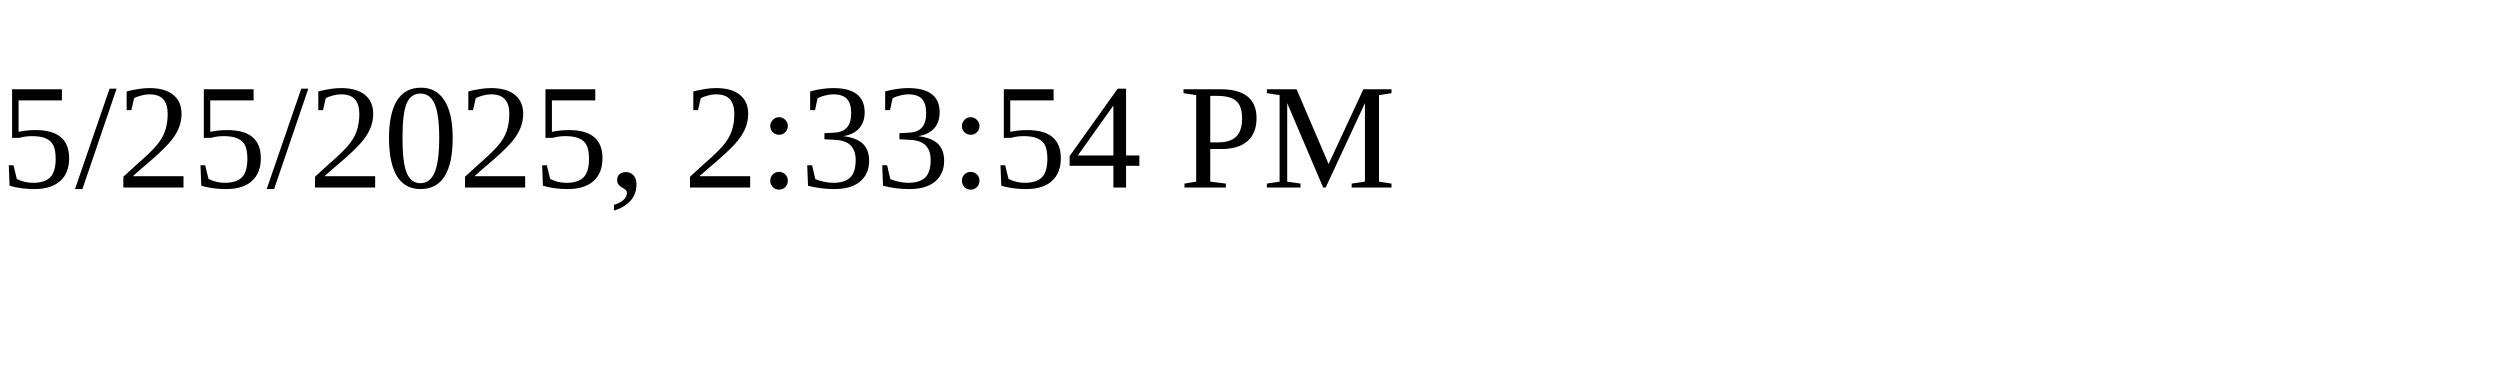
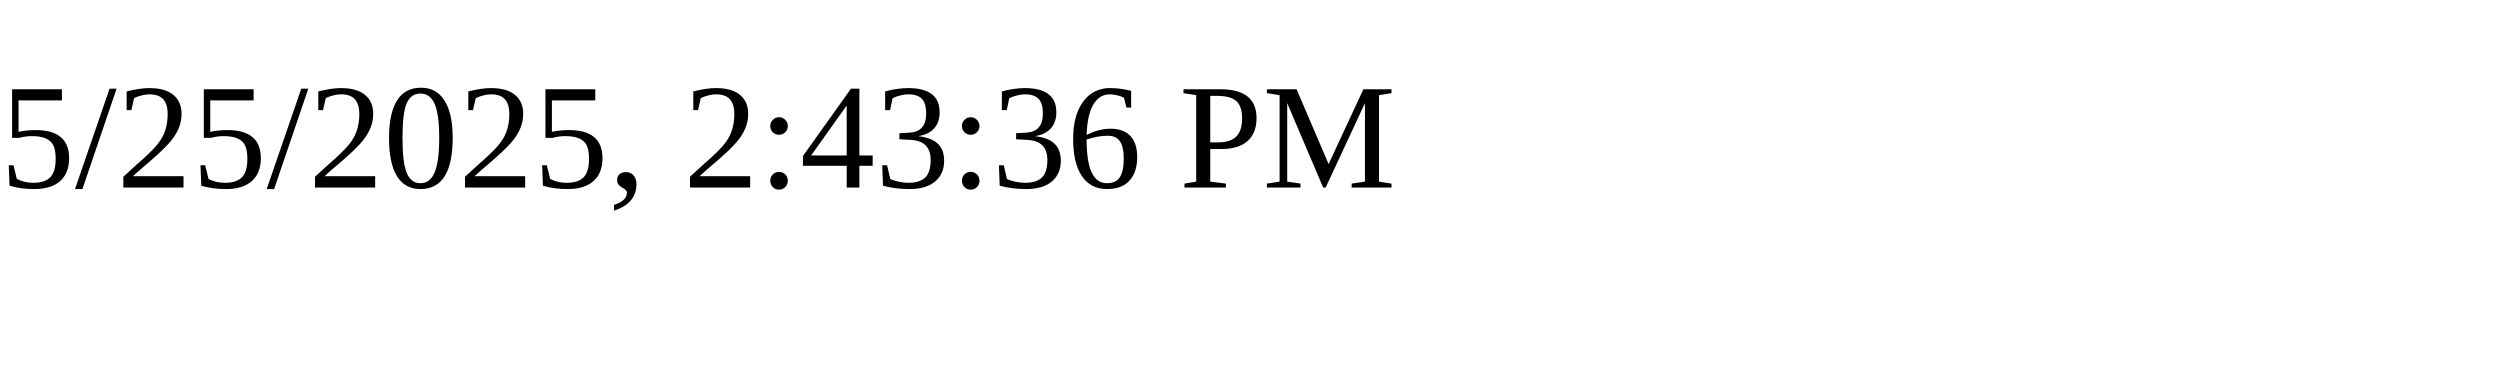
<svg xmlns="http://www.w3.org/2000/svg" height="30" width="200">
-   <text x="0" y="15">5/25/2025, 2:33:54 PM</text>
+   <text x="0" y="15">5/25/2025, 2:43:36 PM</text>
</svg>
